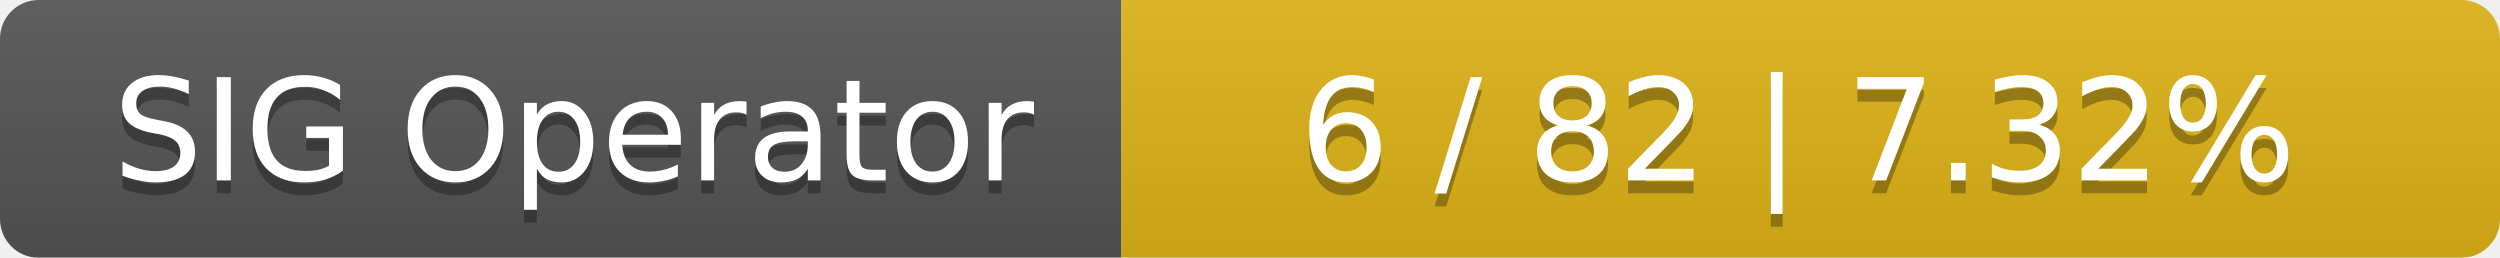
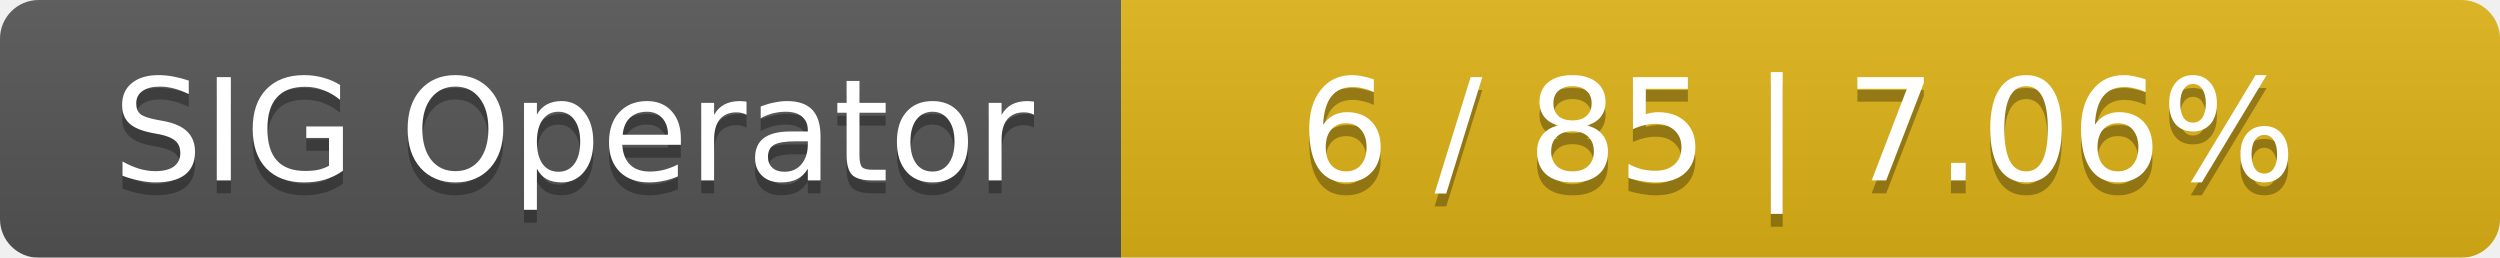
<svg xmlns="http://www.w3.org/2000/svg" width="194" height="20">
  <linearGradient id="smooth" x2="0" y2="100%">
    <stop offset="0" stop-color="#bbb" stop-opacity=".1" />
    <stop offset="1" stop-opacity=".1" />
  </linearGradient>
  <mask id="round">
    <rect width="194" height="20" rx="3" fill="#fff" />
  </mask>
  <g mask="url(#round)">
    <rect width="87" height="20" fill="#555" />
    <rect x="87" width="107" height="20" fill="#dfb317" />
    <rect width="194" height="20" fill="url(#smooth)" />
  </g>
  <g fill="#fff" text-anchor="middle" font-family="DejaVu Sans,Verdana,Geneva,sans-serif" font-size="11">
    <text x="44.5" y="15" fill="#010101" fill-opacity=".3">SIG Operator</text>
    <text x="44.5" y="14">SIG Operator</text>
-     <text x="139.5" y="15" fill="#010101" fill-opacity=".3">6 / 82    |    7.32%</text>
-     <text x="139.5" y="14">6 / 82    |    7.32%</text>
+     <text x="139.5" y="15" fill="#010101" fill-opacity=".3">6 / 85    |    7.06%</text>
+     <text x="139.5" y="14">6 / 85    |    7.06%</text>
  </g>
</svg>
